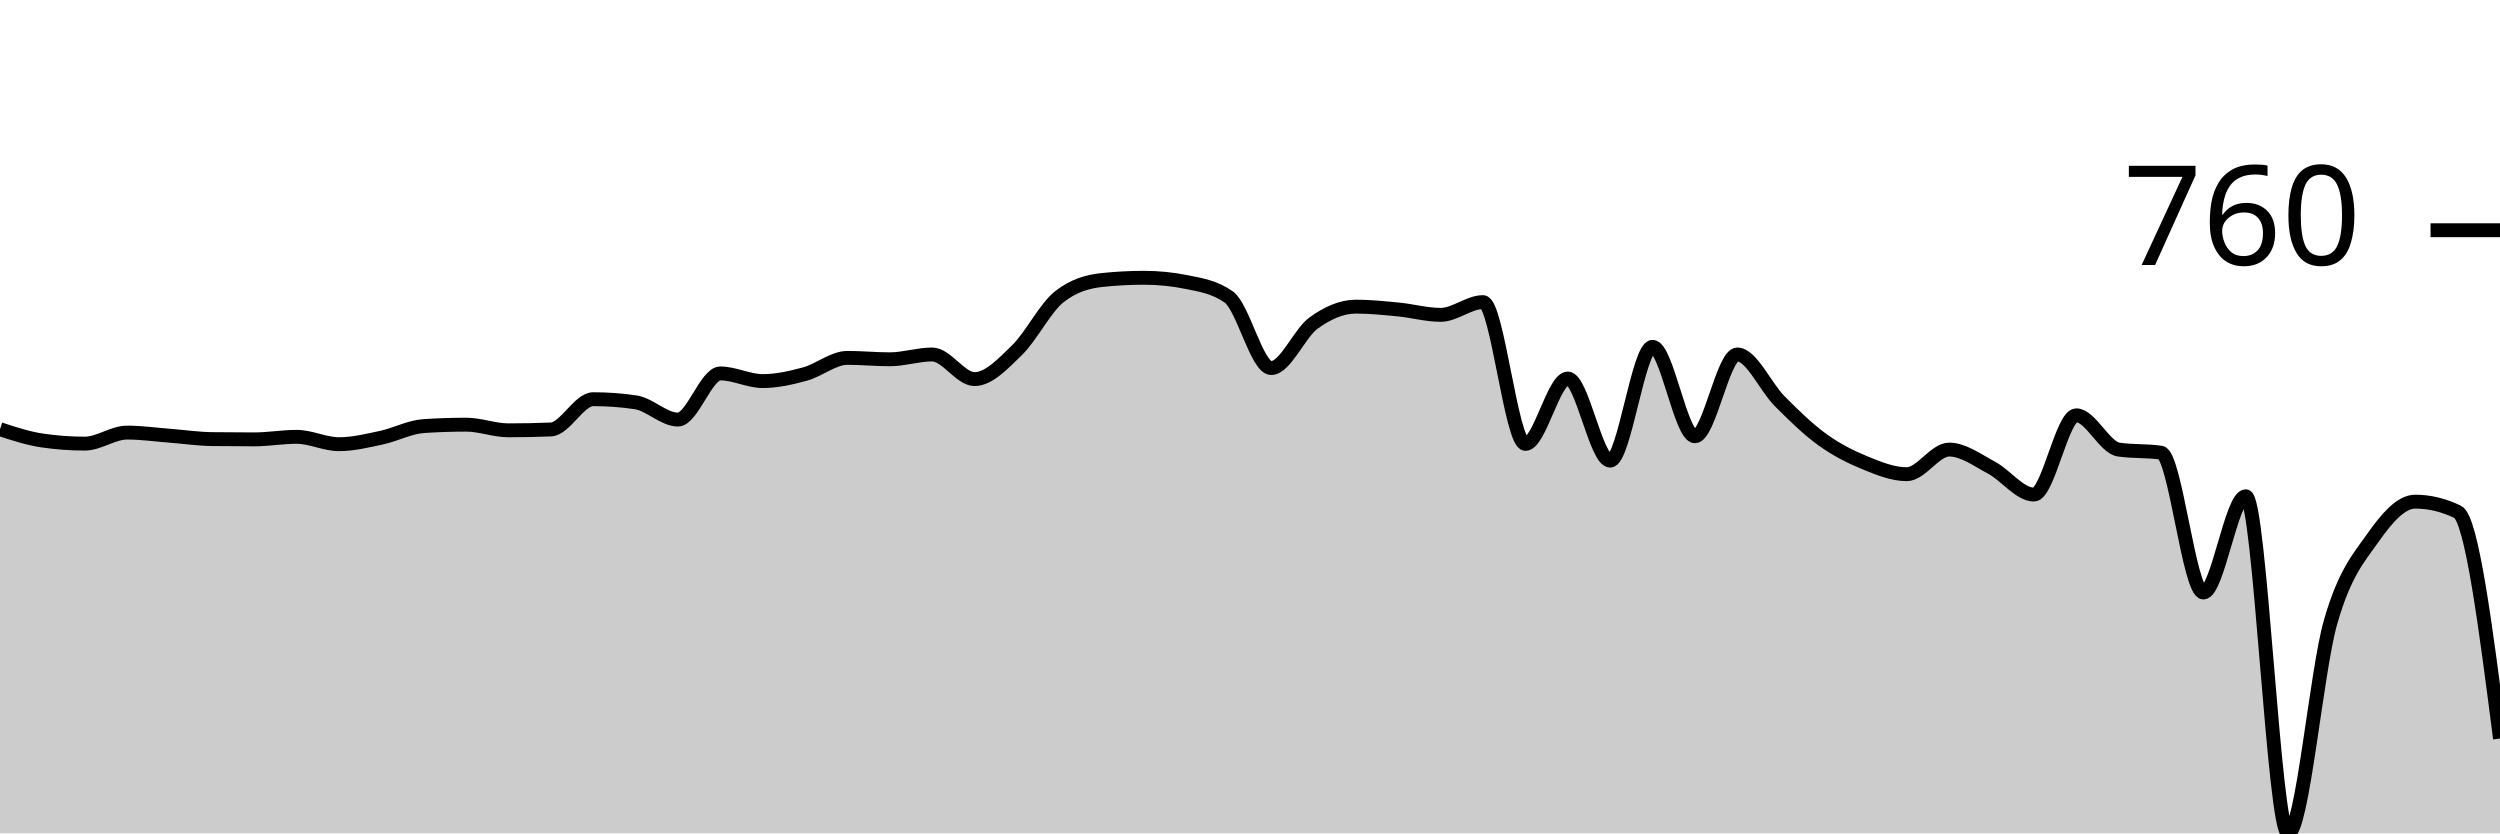
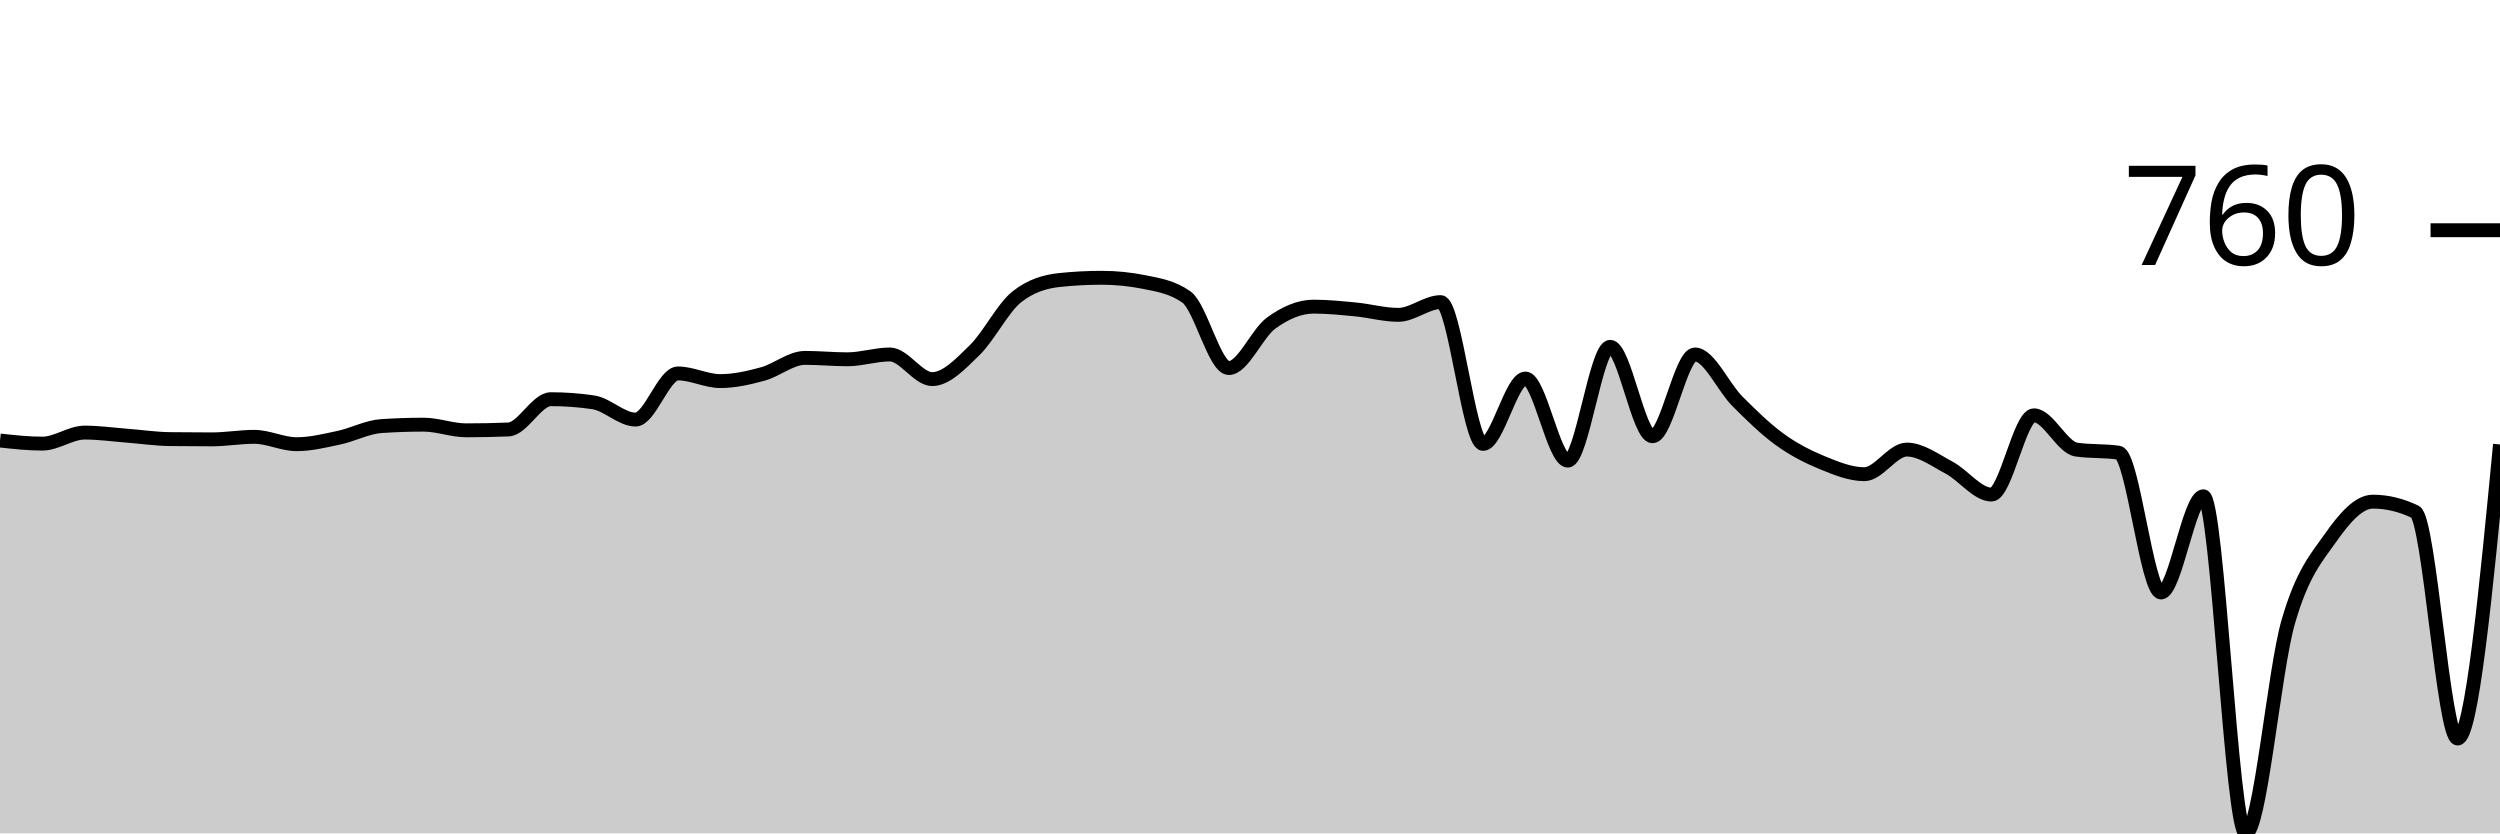
<svg xmlns="http://www.w3.org/2000/svg" viewBox="0 0 180 60">
  <g transform="translate(0,20)">
-     <path class="area" fill="rgba(0, 0, 0, 0.2)" d="M0,10.902C1.017,11.235,2.034,11.567,3.051,11.717C4.068,11.866,5.085,11.941,6.102,11.941C7.119,11.941,8.136,11.146,9.153,11.146C10.169,11.146,11.186,11.292,12.203,11.37C13.22,11.448,14.237,11.601,15.254,11.615C16.271,11.628,17.288,11.635,18.305,11.635C19.322,11.635,20.339,11.452,21.356,11.452C22.373,11.452,23.39,11.982,24.407,11.982C25.424,11.982,26.441,11.73,27.458,11.513C28.475,11.296,29.492,10.745,30.508,10.678C31.525,10.61,32.542,10.576,33.559,10.576C34.576,10.576,35.593,10.983,36.61,10.983C37.627,10.983,38.644,10.963,39.661,10.922C40.678,10.881,41.695,8.742,42.712,8.742C43.729,8.742,44.746,8.816,45.763,8.966C46.78,9.115,47.797,10.209,48.814,10.209C49.831,10.209,50.847,6.887,51.864,6.887C52.881,6.887,53.898,7.438,54.915,7.438C55.932,7.438,56.949,7.207,57.966,6.928C58.983,6.65,60,5.767,61.017,5.767C62.034,5.767,63.051,5.869,64.068,5.869C65.085,5.869,66.102,5.522,67.119,5.522C68.136,5.522,69.153,7.295,70.169,7.295C71.186,7.295,72.203,6.205,73.22,5.217C74.237,4.228,75.254,2.167,76.271,1.365C77.288,0.564,78.305,0.272,79.322,0.163C80.339,0.054,81.356,0,82.373,0C83.39,0,84.407,0.102,85.424,0.306C86.441,0.509,87.458,0.666,88.475,1.386C89.492,2.106,90.508,6.5,91.525,6.5C92.542,6.5,93.559,3.997,94.576,3.26C95.593,2.523,96.61,2.078,97.627,2.078C98.644,2.078,99.661,2.184,100.678,2.282C101.695,2.381,102.712,2.669,103.729,2.669C104.746,2.669,105.763,1.752,106.78,1.752C107.797,1.752,108.814,11.961,109.831,11.961C110.847,11.961,111.864,7.254,112.881,7.254C113.898,7.254,114.915,13.164,115.932,13.164C116.949,13.164,117.966,4.972,118.983,4.972C120,4.972,121.017,11.411,122.034,11.411C123.051,11.411,124.068,5.522,125.085,5.522C126.102,5.522,127.119,7.866,128.136,8.884C129.153,9.903,130.169,10.898,131.186,11.635C132.203,12.372,133.22,12.888,134.237,13.306C135.254,13.724,136.271,14.142,137.288,14.142C138.305,14.142,139.322,12.369,140.339,12.369C141.356,12.369,142.373,13.133,143.39,13.673C144.407,14.213,145.424,15.609,146.441,15.609C147.458,15.609,148.475,9.903,149.492,9.903C150.508,9.903,151.525,12.219,152.542,12.369C153.559,12.518,154.576,12.444,155.593,12.593C156.61,12.742,157.627,22.659,158.644,22.659C159.661,22.659,160.678,15.731,161.695,15.731C162.712,15.731,163.729,40,164.746,40C165.763,40,166.78,28.344,167.797,24.799C168.814,21.253,169.831,20.173,170.847,18.726C171.864,17.28,172.881,16.118,173.898,16.118C174.915,16.118,175.932,16.363,176.949,16.852C177.966,17.341,178.983,25.257,180,33.174L180,40C178.983,40,177.966,40,176.949,40C175.932,40,174.915,40,173.898,40C172.881,40,171.864,40,170.847,40C169.831,40,168.814,40,167.797,40C166.78,40,165.763,40,164.746,40C163.729,40,162.712,40,161.695,40C160.678,40,159.661,40,158.644,40C157.627,40,156.61,40,155.593,40C154.576,40,153.559,40,152.542,40C151.525,40,150.508,40,149.492,40C148.475,40,147.458,40,146.441,40C145.424,40,144.407,40,143.39,40C142.373,40,141.356,40,140.339,40C139.322,40,138.305,40,137.288,40C136.271,40,135.254,40,134.237,40C133.22,40,132.203,40,131.186,40C130.169,40,129.153,40,128.136,40C127.119,40,126.102,40,125.085,40C124.068,40,123.051,40,122.034,40C121.017,40,120,40,118.983,40C117.966,40,116.949,40,115.932,40C114.915,40,113.898,40,112.881,40C111.864,40,110.847,40,109.831,40C108.814,40,107.797,40,106.78,40C105.763,40,104.746,40,103.729,40C102.712,40,101.695,40,100.678,40C99.661,40,98.644,40,97.627,40C96.61,40,95.593,40,94.576,40C93.559,40,92.542,40,91.525,40C90.508,40,89.492,40,88.475,40C87.458,40,86.441,40,85.424,40C84.407,40,83.39,40,82.373,40C81.356,40,80.339,40,79.322,40C78.305,40,77.288,40,76.271,40C75.254,40,74.237,40,73.22,40C72.203,40,71.186,40,70.169,40C69.153,40,68.136,40,67.119,40C66.102,40,65.085,40,64.068,40C63.051,40,62.034,40,61.017,40C60,40,58.983,40,57.966,40C56.949,40,55.932,40,54.915,40C53.898,40,52.881,40,51.864,40C50.847,40,49.831,40,48.814,40C47.797,40,46.78,40,45.763,40C44.746,40,43.729,40,42.712,40C41.695,40,40.678,40,39.661,40C38.644,40,37.627,40,36.61,40C35.593,40,34.576,40,33.559,40C32.542,40,31.525,40,30.508,40C29.492,40,28.475,40,27.458,40C26.441,40,25.424,40,24.407,40C23.39,40,22.373,40,21.356,40C20.339,40,19.322,40,18.305,40C17.288,40,16.271,40,15.254,40C14.237,40,13.22,40,12.203,40C11.186,40,10.169,40,9.153,40C8.136,40,7.119,40,6.102,40C5.085,40,4.068,40,3.051,40C2.034,40,1.017,40,0,40Z" />
-     <path class="line" stroke="black" fill="none" d="M0,10.902C1.017,11.235,2.034,11.567,3.051,11.717C4.068,11.866,5.085,11.941,6.102,11.941C7.119,11.941,8.136,11.146,9.153,11.146C10.169,11.146,11.186,11.292,12.203,11.37C13.22,11.448,14.237,11.601,15.254,11.615C16.271,11.628,17.288,11.635,18.305,11.635C19.322,11.635,20.339,11.452,21.356,11.452C22.373,11.452,23.39,11.982,24.407,11.982C25.424,11.982,26.441,11.73,27.458,11.513C28.475,11.296,29.492,10.745,30.508,10.678C31.525,10.61,32.542,10.576,33.559,10.576C34.576,10.576,35.593,10.983,36.61,10.983C37.627,10.983,38.644,10.963,39.661,10.922C40.678,10.881,41.695,8.742,42.712,8.742C43.729,8.742,44.746,8.816,45.763,8.966C46.78,9.115,47.797,10.209,48.814,10.209C49.831,10.209,50.847,6.887,51.864,6.887C52.881,6.887,53.898,7.438,54.915,7.438C55.932,7.438,56.949,7.207,57.966,6.928C58.983,6.65,60,5.767,61.017,5.767C62.034,5.767,63.051,5.869,64.068,5.869C65.085,5.869,66.102,5.522,67.119,5.522C68.136,5.522,69.153,7.295,70.169,7.295C71.186,7.295,72.203,6.205,73.22,5.217C74.237,4.228,75.254,2.167,76.271,1.365C77.288,0.564,78.305,0.272,79.322,0.163C80.339,0.054,81.356,0,82.373,0C83.39,0,84.407,0.102,85.424,0.306C86.441,0.509,87.458,0.666,88.475,1.386C89.492,2.106,90.508,6.5,91.525,6.5C92.542,6.5,93.559,3.997,94.576,3.26C95.593,2.523,96.61,2.078,97.627,2.078C98.644,2.078,99.661,2.184,100.678,2.282C101.695,2.381,102.712,2.669,103.729,2.669C104.746,2.669,105.763,1.752,106.78,1.752C107.797,1.752,108.814,11.961,109.831,11.961C110.847,11.961,111.864,7.254,112.881,7.254C113.898,7.254,114.915,13.164,115.932,13.164C116.949,13.164,117.966,4.972,118.983,4.972C120,4.972,121.017,11.411,122.034,11.411C123.051,11.411,124.068,5.522,125.085,5.522C126.102,5.522,127.119,7.866,128.136,8.884C129.153,9.903,130.169,10.898,131.186,11.635C132.203,12.372,133.22,12.888,134.237,13.306C135.254,13.724,136.271,14.142,137.288,14.142C138.305,14.142,139.322,12.369,140.339,12.369C141.356,12.369,142.373,13.133,143.39,13.673C144.407,14.213,145.424,15.609,146.441,15.609C147.458,15.609,148.475,9.903,149.492,9.903C150.508,9.903,151.525,12.219,152.542,12.369C153.559,12.518,154.576,12.444,155.593,12.593C156.61,12.742,157.627,22.659,158.644,22.659C159.661,22.659,160.678,15.731,161.695,15.731C162.712,15.731,163.729,40,164.746,40C165.763,40,166.78,28.344,167.797,24.799C168.814,21.253,169.831,20.173,170.847,18.726C171.864,17.28,172.881,16.118,173.898,16.118C174.915,16.118,175.932,16.363,176.949,16.852C177.966,17.341,178.983,25.257,180,33.174" />
+     <path class="area" fill="rgba(0, 0, 0, 0.2)" d="M0,11.717C1.017,11.829,2.034,11.941,3.051,11.941C4.068,11.941,5.085,11.146,6.102,11.146C7.119,11.146,8.136,11.292,9.153,11.37C10.169,11.448,11.186,11.601,12.203,11.615C13.22,11.628,14.237,11.635,15.254,11.635C16.271,11.635,17.288,11.452,18.305,11.452C19.322,11.452,20.339,11.982,21.356,11.982C22.373,11.982,23.39,11.73,24.407,11.513C25.424,11.296,26.441,10.745,27.458,10.678C28.475,10.61,29.492,10.576,30.508,10.576C31.525,10.576,32.542,10.983,33.559,10.983C34.576,10.983,35.593,10.963,36.61,10.922C37.627,10.881,38.644,8.742,39.661,8.742C40.678,8.742,41.695,8.816,42.712,8.966C43.729,9.115,44.746,10.209,45.763,10.209C46.78,10.209,47.797,6.887,48.814,6.887C49.831,6.887,50.847,7.438,51.864,7.438C52.881,7.438,53.898,7.207,54.915,6.928C55.932,6.65,56.949,5.767,57.966,5.767C58.983,5.767,60,5.869,61.017,5.869C62.034,5.869,63.051,5.522,64.068,5.522C65.085,5.522,66.102,7.295,67.119,7.295C68.136,7.295,69.153,6.205,70.169,5.217C71.186,4.228,72.203,2.167,73.22,1.365C74.237,0.564,75.254,0.272,76.271,0.163C77.288,0.054,78.305,0,79.322,0C80.339,0,81.356,0.102,82.373,0.306C83.39,0.509,84.407,0.666,85.424,1.386C86.441,2.106,87.458,6.5,88.475,6.5C89.492,6.5,90.508,3.997,91.525,3.26C92.542,2.523,93.559,2.078,94.576,2.078C95.593,2.078,96.61,2.184,97.627,2.282C98.644,2.381,99.661,2.669,100.678,2.669C101.695,2.669,102.712,1.752,103.729,1.752C104.746,1.752,105.763,11.961,106.78,11.961C107.797,11.961,108.814,7.254,109.831,7.254C110.847,7.254,111.864,13.164,112.881,13.164C113.898,13.164,114.915,4.972,115.932,4.972C116.949,4.972,117.966,11.411,118.983,11.411C120,11.411,121.017,5.522,122.034,5.522C123.051,5.522,124.068,7.866,125.085,8.884C126.102,9.903,127.119,10.898,128.136,11.635C129.153,12.372,130.169,12.888,131.186,13.306C132.203,13.724,133.22,14.142,134.237,14.142C135.254,14.142,136.271,12.369,137.288,12.369C138.305,12.369,139.322,13.133,140.339,13.673C141.356,14.213,142.373,15.609,143.39,15.609C144.407,15.609,145.424,9.903,146.441,9.903C147.458,9.903,148.475,12.219,149.492,12.369C150.508,12.518,151.525,12.444,152.542,12.593C153.559,12.742,154.576,22.659,155.593,22.659C156.61,22.659,157.627,15.731,158.644,15.731C159.661,15.731,160.678,40,161.695,40C162.712,40,163.729,28.344,164.746,24.799C165.763,21.253,166.78,20.173,167.797,18.726C168.814,17.28,169.831,16.118,170.847,16.118C171.864,16.118,172.881,16.363,173.898,16.852C174.915,17.341,175.932,33.174,176.949,33.174C177.966,33.174,178.983,22.588,180,12.002L180,40C178.983,40,177.966,40,176.949,40C175.932,40,174.915,40,173.898,40C172.881,40,171.864,40,170.847,40C169.831,40,168.814,40,167.797,40C166.78,40,165.763,40,164.746,40C163.729,40,162.712,40,161.695,40C160.678,40,159.661,40,158.644,40C157.627,40,156.61,40,155.593,40C154.576,40,153.559,40,152.542,40C151.525,40,150.508,40,149.492,40C148.475,40,147.458,40,146.441,40C145.424,40,144.407,40,143.39,40C142.373,40,141.356,40,140.339,40C139.322,40,138.305,40,137.288,40C136.271,40,135.254,40,134.237,40C133.22,40,132.203,40,131.186,40C130.169,40,129.153,40,128.136,40C127.119,40,126.102,40,125.085,40C124.068,40,123.051,40,122.034,40C121.017,40,120,40,118.983,40C117.966,40,116.949,40,115.932,40C114.915,40,113.898,40,112.881,40C111.864,40,110.847,40,109.831,40C108.814,40,107.797,40,106.78,40C105.763,40,104.746,40,103.729,40C102.712,40,101.695,40,100.678,40C99.661,40,98.644,40,97.627,40C96.61,40,95.593,40,94.576,40C93.559,40,92.542,40,91.525,40C90.508,40,89.492,40,88.475,40C87.458,40,86.441,40,85.424,40C84.407,40,83.39,40,82.373,40C81.356,40,80.339,40,79.322,40C78.305,40,77.288,40,76.271,40C75.254,40,74.237,40,73.22,40C72.203,40,71.186,40,70.169,40C69.153,40,68.136,40,67.119,40C66.102,40,65.085,40,64.068,40C63.051,40,62.034,40,61.017,40C60,40,58.983,40,57.966,40C56.949,40,55.932,40,54.915,40C53.898,40,52.881,40,51.864,40C50.847,40,49.831,40,48.814,40C47.797,40,46.78,40,45.763,40C44.746,40,43.729,40,42.712,40C41.695,40,40.678,40,39.661,40C38.644,40,37.627,40,36.61,40C35.593,40,34.576,40,33.559,40C32.542,40,31.525,40,30.508,40C29.492,40,28.475,40,27.458,40C26.441,40,25.424,40,24.407,40C23.39,40,22.373,40,21.356,40C20.339,40,19.322,40,18.305,40C17.288,40,16.271,40,15.254,40C14.237,40,13.22,40,12.203,40C11.186,40,10.169,40,9.153,40C8.136,40,7.119,40,6.102,40C5.085,40,4.068,40,3.051,40C2.034,40,1.017,40,0,40Z" />
+     <path class="line" stroke="black" fill="none" d="M0,11.717C1.017,11.829,2.034,11.941,3.051,11.941C4.068,11.941,5.085,11.146,6.102,11.146C7.119,11.146,8.136,11.292,9.153,11.37C10.169,11.448,11.186,11.601,12.203,11.615C13.22,11.628,14.237,11.635,15.254,11.635C16.271,11.635,17.288,11.452,18.305,11.452C19.322,11.452,20.339,11.982,21.356,11.982C22.373,11.982,23.39,11.73,24.407,11.513C25.424,11.296,26.441,10.745,27.458,10.678C28.475,10.61,29.492,10.576,30.508,10.576C31.525,10.576,32.542,10.983,33.559,10.983C34.576,10.983,35.593,10.963,36.61,10.922C37.627,10.881,38.644,8.742,39.661,8.742C40.678,8.742,41.695,8.816,42.712,8.966C43.729,9.115,44.746,10.209,45.763,10.209C46.78,10.209,47.797,6.887,48.814,6.887C49.831,6.887,50.847,7.438,51.864,7.438C52.881,7.438,53.898,7.207,54.915,6.928C55.932,6.65,56.949,5.767,57.966,5.767C58.983,5.767,60,5.869,61.017,5.869C62.034,5.869,63.051,5.522,64.068,5.522C65.085,5.522,66.102,7.295,67.119,7.295C68.136,7.295,69.153,6.205,70.169,5.217C71.186,4.228,72.203,2.167,73.22,1.365C74.237,0.564,75.254,0.272,76.271,0.163C77.288,0.054,78.305,0,79.322,0C80.339,0,81.356,0.102,82.373,0.306C83.39,0.509,84.407,0.666,85.424,1.386C86.441,2.106,87.458,6.5,88.475,6.5C89.492,6.5,90.508,3.997,91.525,3.26C92.542,2.523,93.559,2.078,94.576,2.078C95.593,2.078,96.61,2.184,97.627,2.282C98.644,2.381,99.661,2.669,100.678,2.669C101.695,2.669,102.712,1.752,103.729,1.752C104.746,1.752,105.763,11.961,106.78,11.961C107.797,11.961,108.814,7.254,109.831,7.254C110.847,7.254,111.864,13.164,112.881,13.164C113.898,13.164,114.915,4.972,115.932,4.972C116.949,4.972,117.966,11.411,118.983,11.411C120,11.411,121.017,5.522,122.034,5.522C123.051,5.522,124.068,7.866,125.085,8.884C126.102,9.903,127.119,10.898,128.136,11.635C129.153,12.372,130.169,12.888,131.186,13.306C132.203,13.724,133.22,14.142,134.237,14.142C135.254,14.142,136.271,12.369,137.288,12.369C138.305,12.369,139.322,13.133,140.339,13.673C141.356,14.213,142.373,15.609,143.39,15.609C144.407,15.609,145.424,9.903,146.441,9.903C147.458,9.903,148.475,12.219,149.492,12.369C150.508,12.518,151.525,12.444,152.542,12.593C153.559,12.742,154.576,22.659,155.593,22.659C156.61,22.659,157.627,15.731,158.644,15.731C159.661,15.731,160.678,40,161.695,40C162.712,40,163.729,28.344,164.746,24.799C165.763,21.253,166.78,20.173,167.797,18.726C168.814,17.28,169.831,16.118,170.847,16.118C171.864,16.118,172.881,16.363,173.898,16.852C174.915,17.341,175.932,33.174,176.949,33.174C177.966,33.174,178.983,22.588,180,12.002" />
    <path class="axis-ceiling" stroke-width="1" stroke="black" fill="none" d="M175,-3.423L180,-3.423" />
    <text class="axis-ceiling-label" font-family="sans-serif" text-anchor="end" font-size="10px" x="170" y="-0.923">760</text>
  </g>
</svg>
